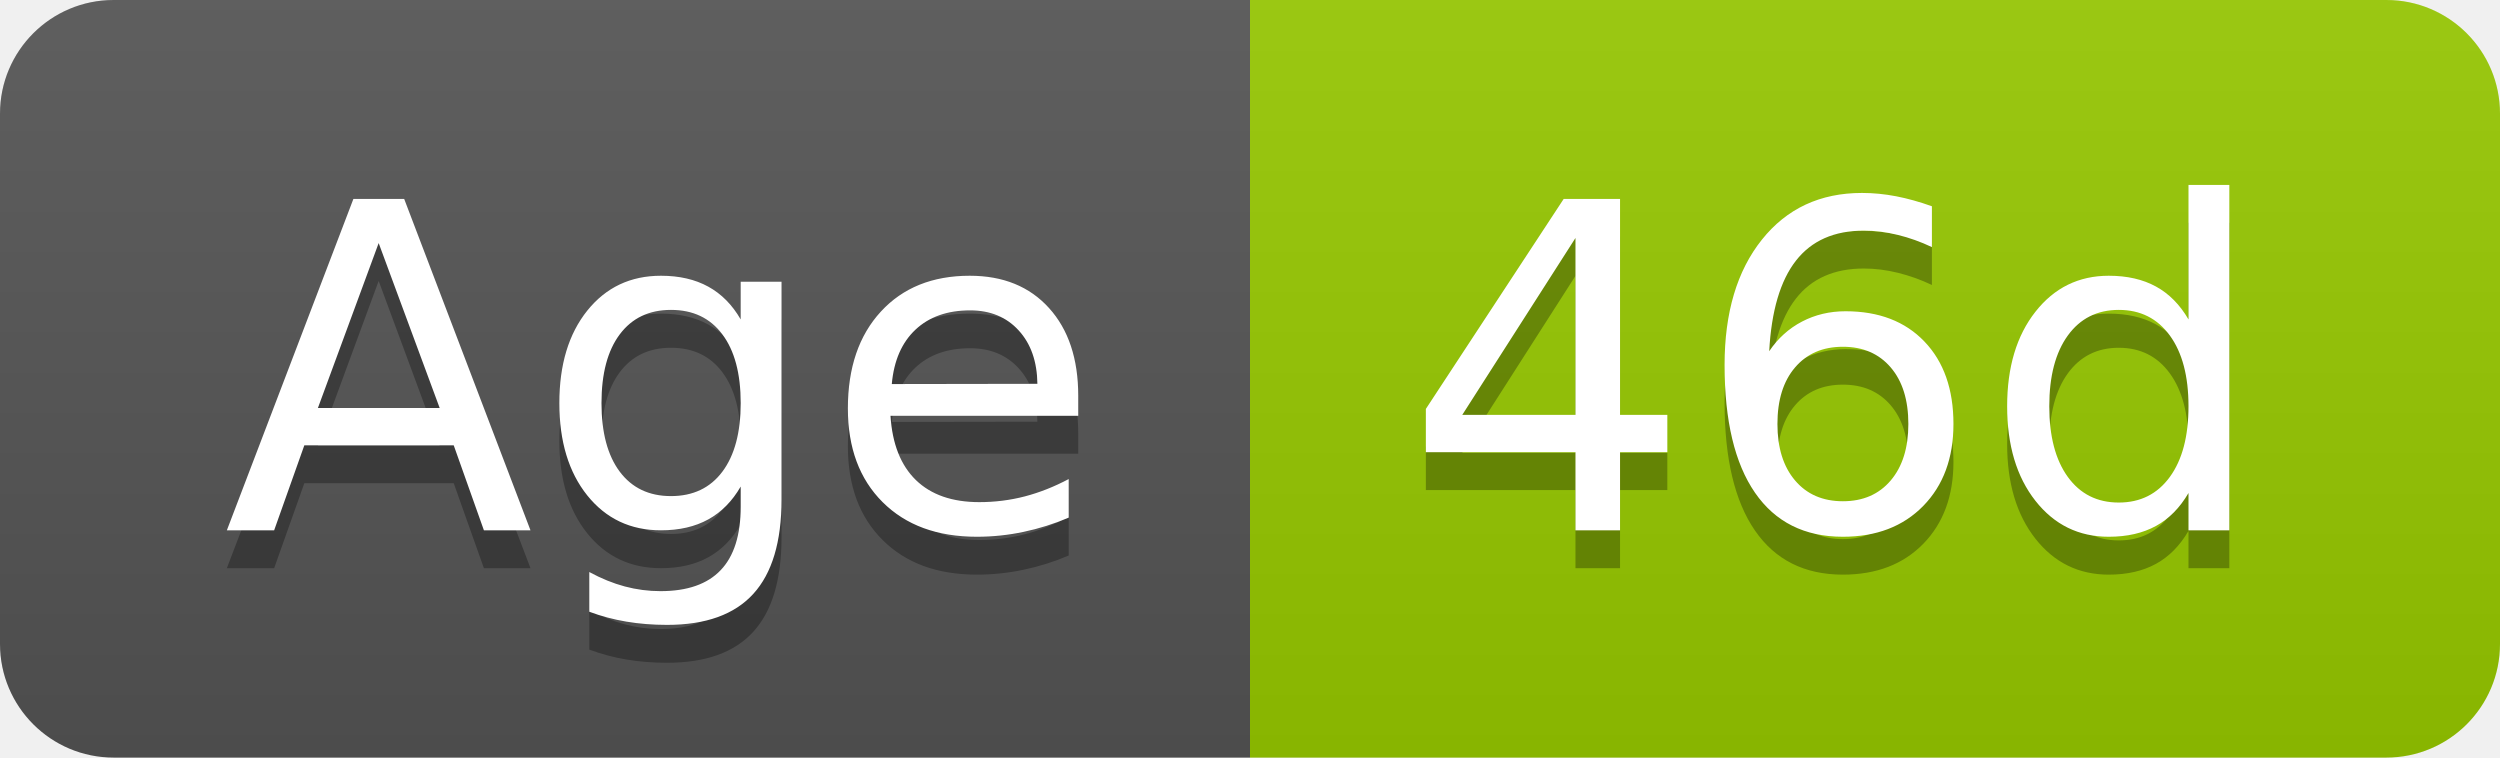
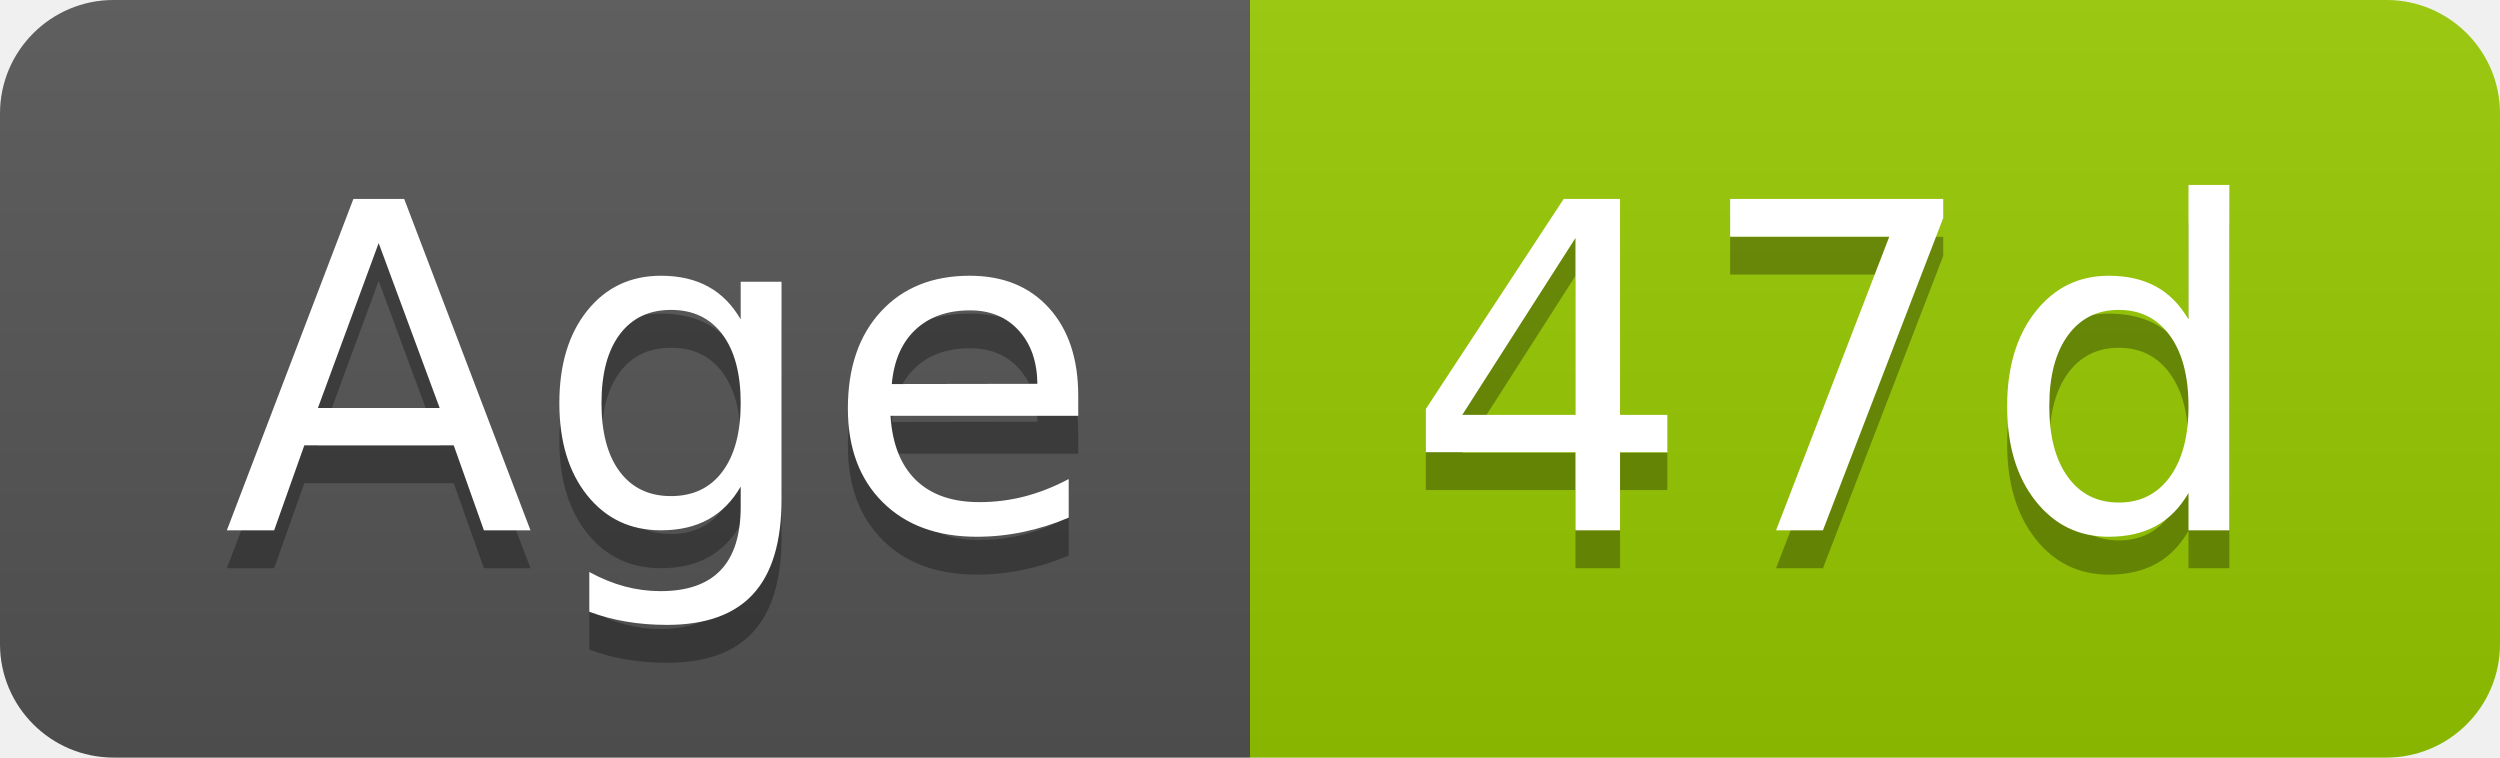
- <svg xmlns="http://www.w3.org/2000/svg" width="66" height="20" role="img" aria-label="Age: 46d">
+ <svg xmlns="http://www.w3.org/2000/svg" width="66" height="20" role="img" aria-label="Age: 47d">
  <linearGradient id="s" x2="0" y2="100%">
    <stop offset="0" stop-color="#bbb" stop-opacity=".1" />
    <stop offset="1" stop-opacity=".1" />
  </linearGradient>
  <clipPath id="r">
    <rect width="66" height="20" rx="3" fill="#fff" />
  </clipPath>
  <g clip-path="url(#r)">
    <rect width="33" height="20" fill="#555" />
    <rect x="33" width="33" height="20" fill="#97ca00" />
    <rect width="66" height="20" fill="url(#s)" />
  </g>
  <g fill="#fff" text-anchor="middle" font-family="Verdana,Geneva,DejaVu Sans,sans-serif" text-rendering="geometricPrecision" font-size="120">
    <text aria-hidden="true" x="175" y="150" fill="#010101" fill-opacity=".3" transform="scale(.1)" textLength="228">Age</text>
    <text x="175" y="140" transform="scale(.1)" fill="#fff" textLength="228">Age</text>
-     <text aria-hidden="true" x="485" y="150" fill="#010101" fill-opacity=".3" transform="scale(.1)" textLength="228">46d</text>
-     <text x="485" y="140" transform="scale(.1)" fill="#fff" textLength="228">46d</text>
+     <text aria-hidden="true" x="485" y="150" fill="#010101" fill-opacity=".3" transform="scale(.1)" textLength="228">47d</text>
+     <text x="485" y="140" transform="scale(.1)" fill="#fff" textLength="228">47d</text>
  </g>
</svg>
